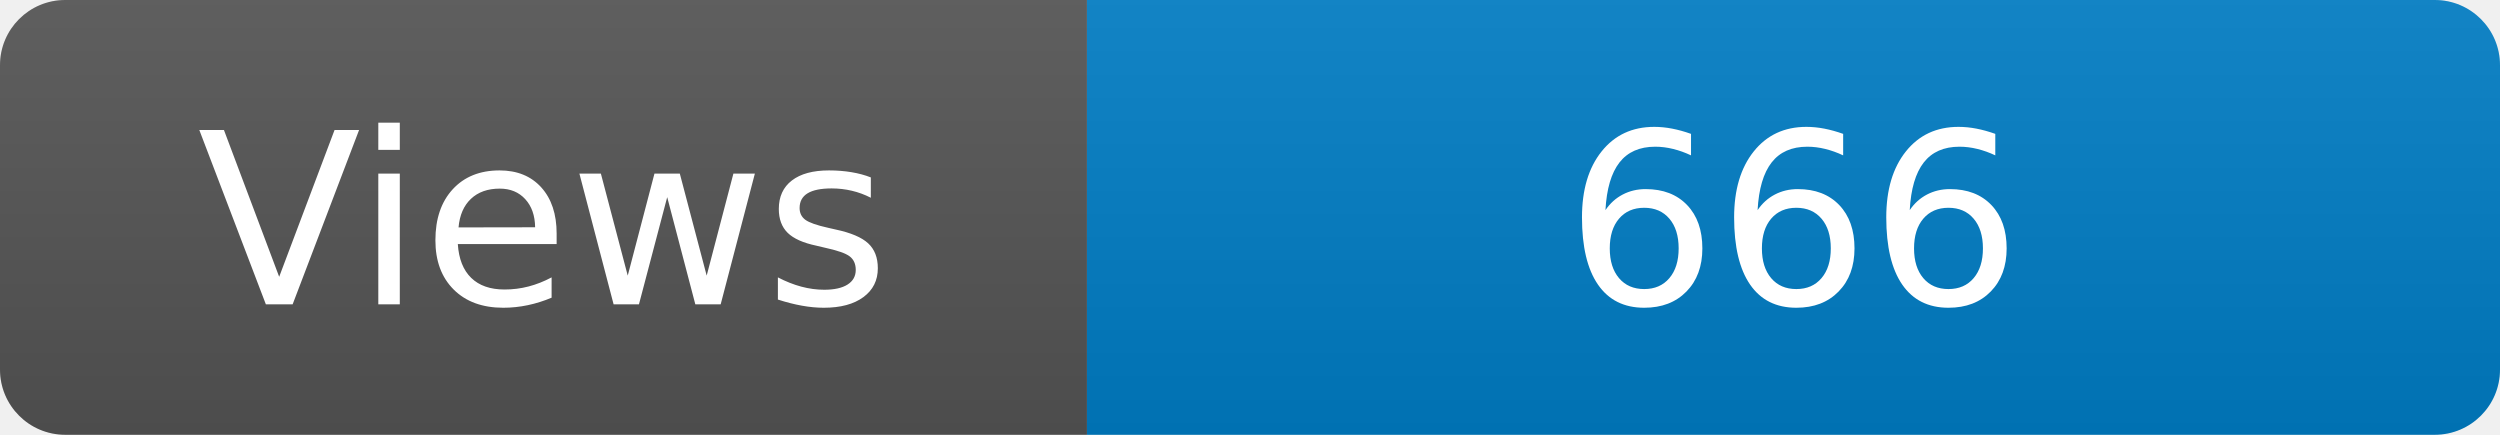
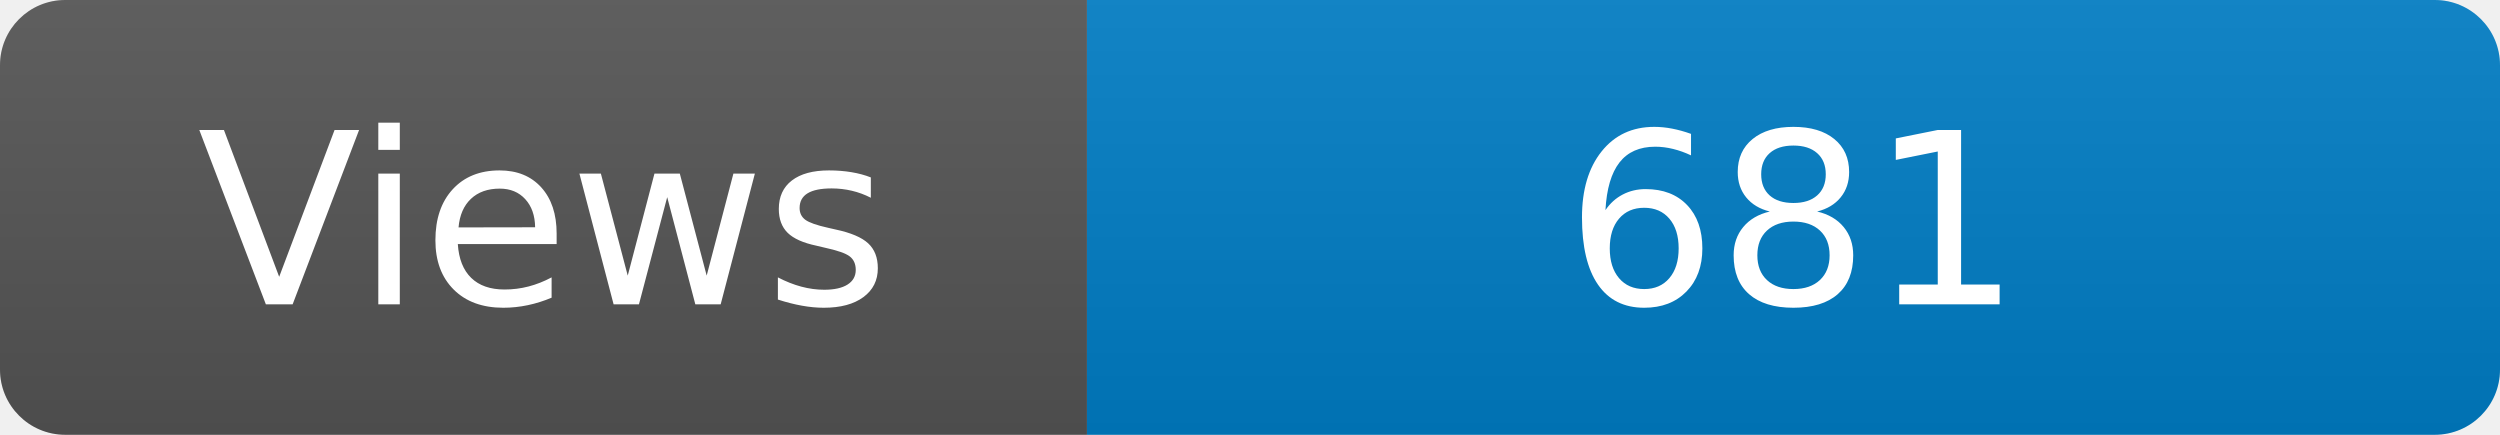
<svg xmlns="http://www.w3.org/2000/svg" width="115" height="20" role="img" aria-label="Maintained?: yes">
  <linearGradient id="s" x2="0" y2="100%">
    <stop offset="0" stop-color="#bbb" stop-opacity=".1" />
    <stop offset="1" stop-opacity=".1" />
  </linearGradient>
  <clipPath id="r">
    <rect width="115" height="20" rx="3" fill="#fff" />
  </clipPath>
  <g clip-path="url(#r)">
    <rect width="50" height="20" fill="#555" />
    <rect x="50" width="160" height="20" fill="#007ec6" />
    <rect width="115" height="20" fill="url(#s)" />
  </g>
  <g fill="#fff" text-anchor="middle" font-family="Verdana,Geneva,DejaVu Sans,sans-serif" font-size="110">
    <text x="250" y="140" transform="scale(.1)" fill="#fff">Views</text>
-     <text x="825" y="140" transform="scale(.1)" fill="#fff">666</text>
+     <text x="825" y="140" transform="scale(.1)" fill="#fff">681</text>
  </g>
</svg>
